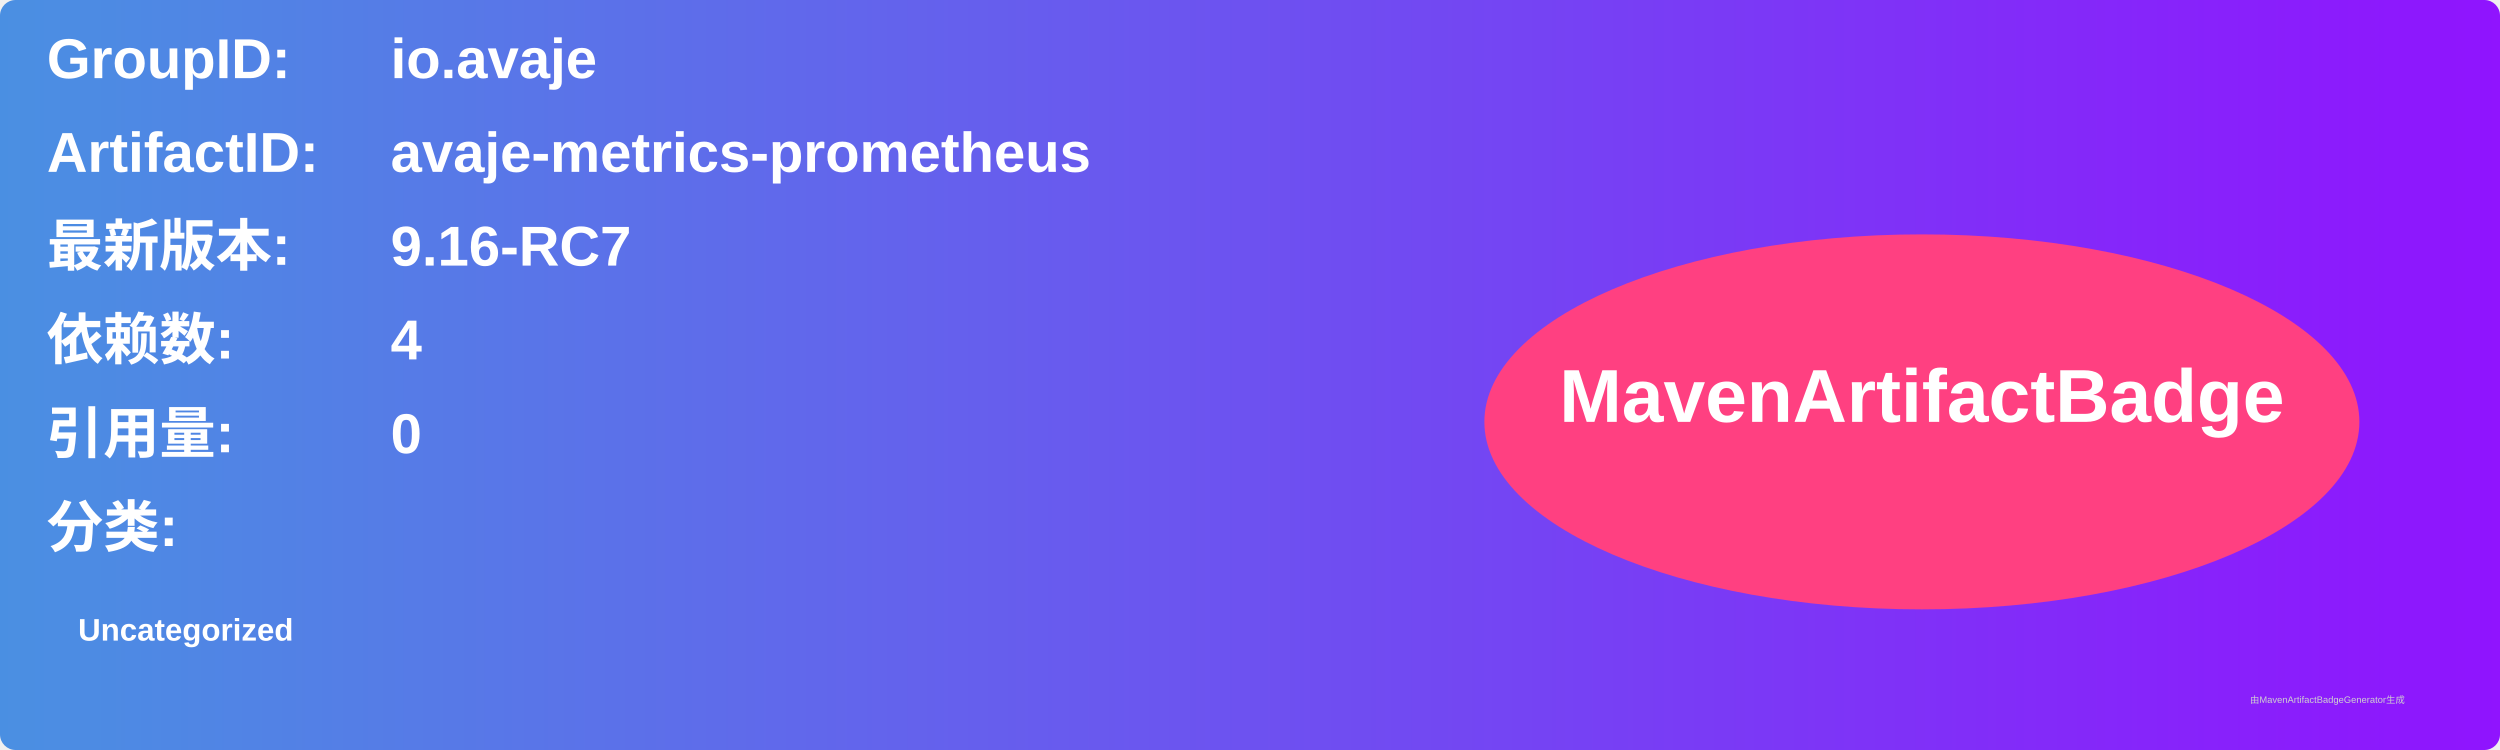
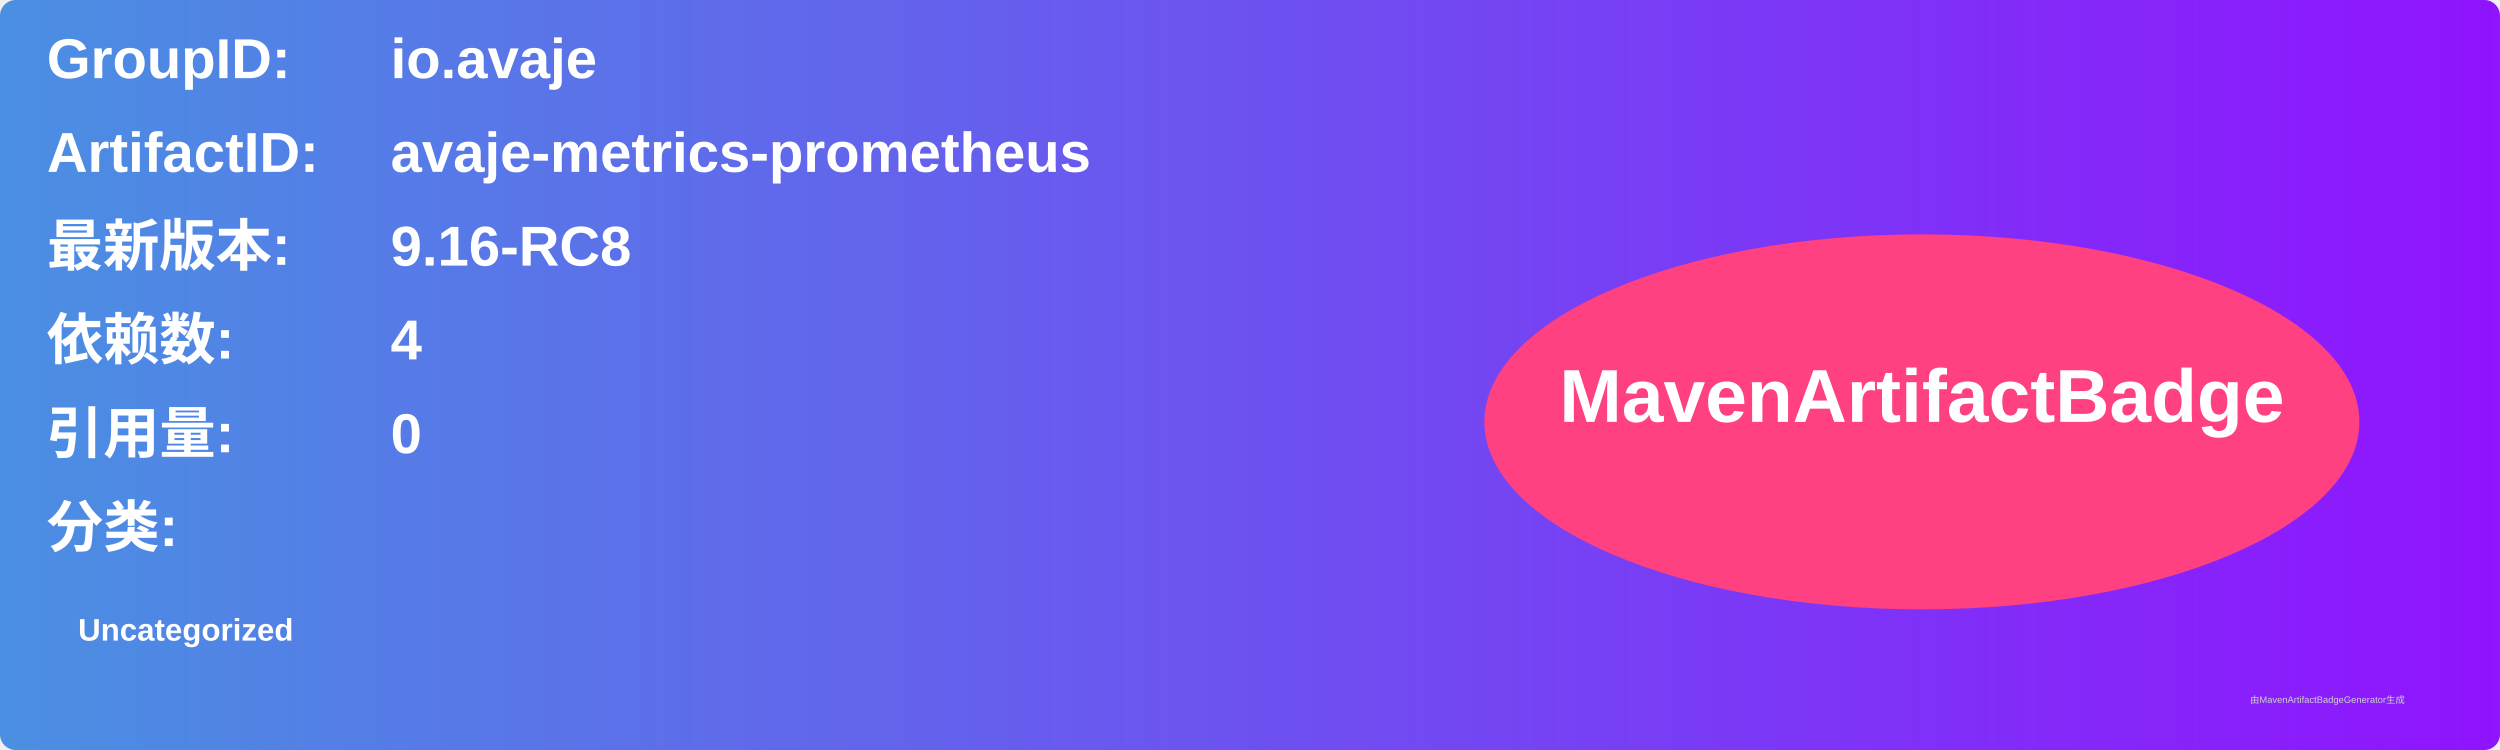
<svg xmlns="http://www.w3.org/2000/svg" width="800" height="240" viewBox="0 0 800 240">
  <linearGradient id="grad" x1="0%" y1="0%" x2="100%" y2="0%">
    <stop offset="0%" stop-color="#4a90e2" />
    <stop offset="100%" stop-color="#9013fe" />
  </linearGradient>
  <rect width="100%" height="100%" rx="5" ry="5" fill="url(#grad)" />
  <g transform="translate(15, 15)">
    <text x="0" y="10" font-family="Arial" font-size="18" fill="white" font-weight="bold" width="260">GroupID:</text>
    <text x="110" y="10" font-family="Arial" font-size="18" fill="white" font-weight="bold" width="460">io.avaje</text>
    <text x="0" y="40" font-family="Arial" font-size="18" fill="white" font-weight="bold" width="260">ArtifactID:</text>
    <text x="110" y="40" font-family="Arial" font-size="18" fill="white" font-weight="bold" width="460">avaje-metrics-prometheus</text>
    <text x="0" y="70" font-family="Arial" font-size="18" fill="white" font-weight="bold">最新版本:</text>
    <text x="110" y="70" font-family="Arial" font-size="18" fill="white" font-weight="bold">
-       <tspan font-weight="bold">9.16-RC7</tspan>
+       <tspan font-weight="bold">9.16-RC8</tspan>
    </text>
    <text x="0" y="100" font-family="Arial" font-size="18" fill="white" font-weight="bold">依赖数: </text>
    <text x="110" y="100" font-family="Arial" font-size="18" fill="white">
      <tspan font-weight="bold">4</tspan>
    </text>
    <text x="0" y="130" font-family="Arial" font-size="18" fill="white" font-weight="bold">引用量: </text>
    <text x="110" y="130" font-family="Arial" font-size="18" fill="white">
      <tspan font-weight="bold">0</tspan>
    </text>
    <text x="0" y="160" font-family="Arial" font-size="18" fill="white" font-weight="bold">分类:</text>
    <text x="10" y="190" font-family="Arial" font-size="10" fill="white">
      <tspan font-weight="bold">Uncategorized</tspan>
    </text>
    <ellipse cx="600" cy="120" rx="140" ry="60" fill="#ff4081" />
    <text x="600" y="120" text-anchor="middle" font-family="Arial" font-size="24" fill="white" font-weight="bold">MavenArtifactBadge</text>
  </g>
  <text x="720" y="225" font-family="Arial" font-size="3" fill="#d0d0d0">由MavenArtifactBadgeGenerator生成</text>
</svg>
